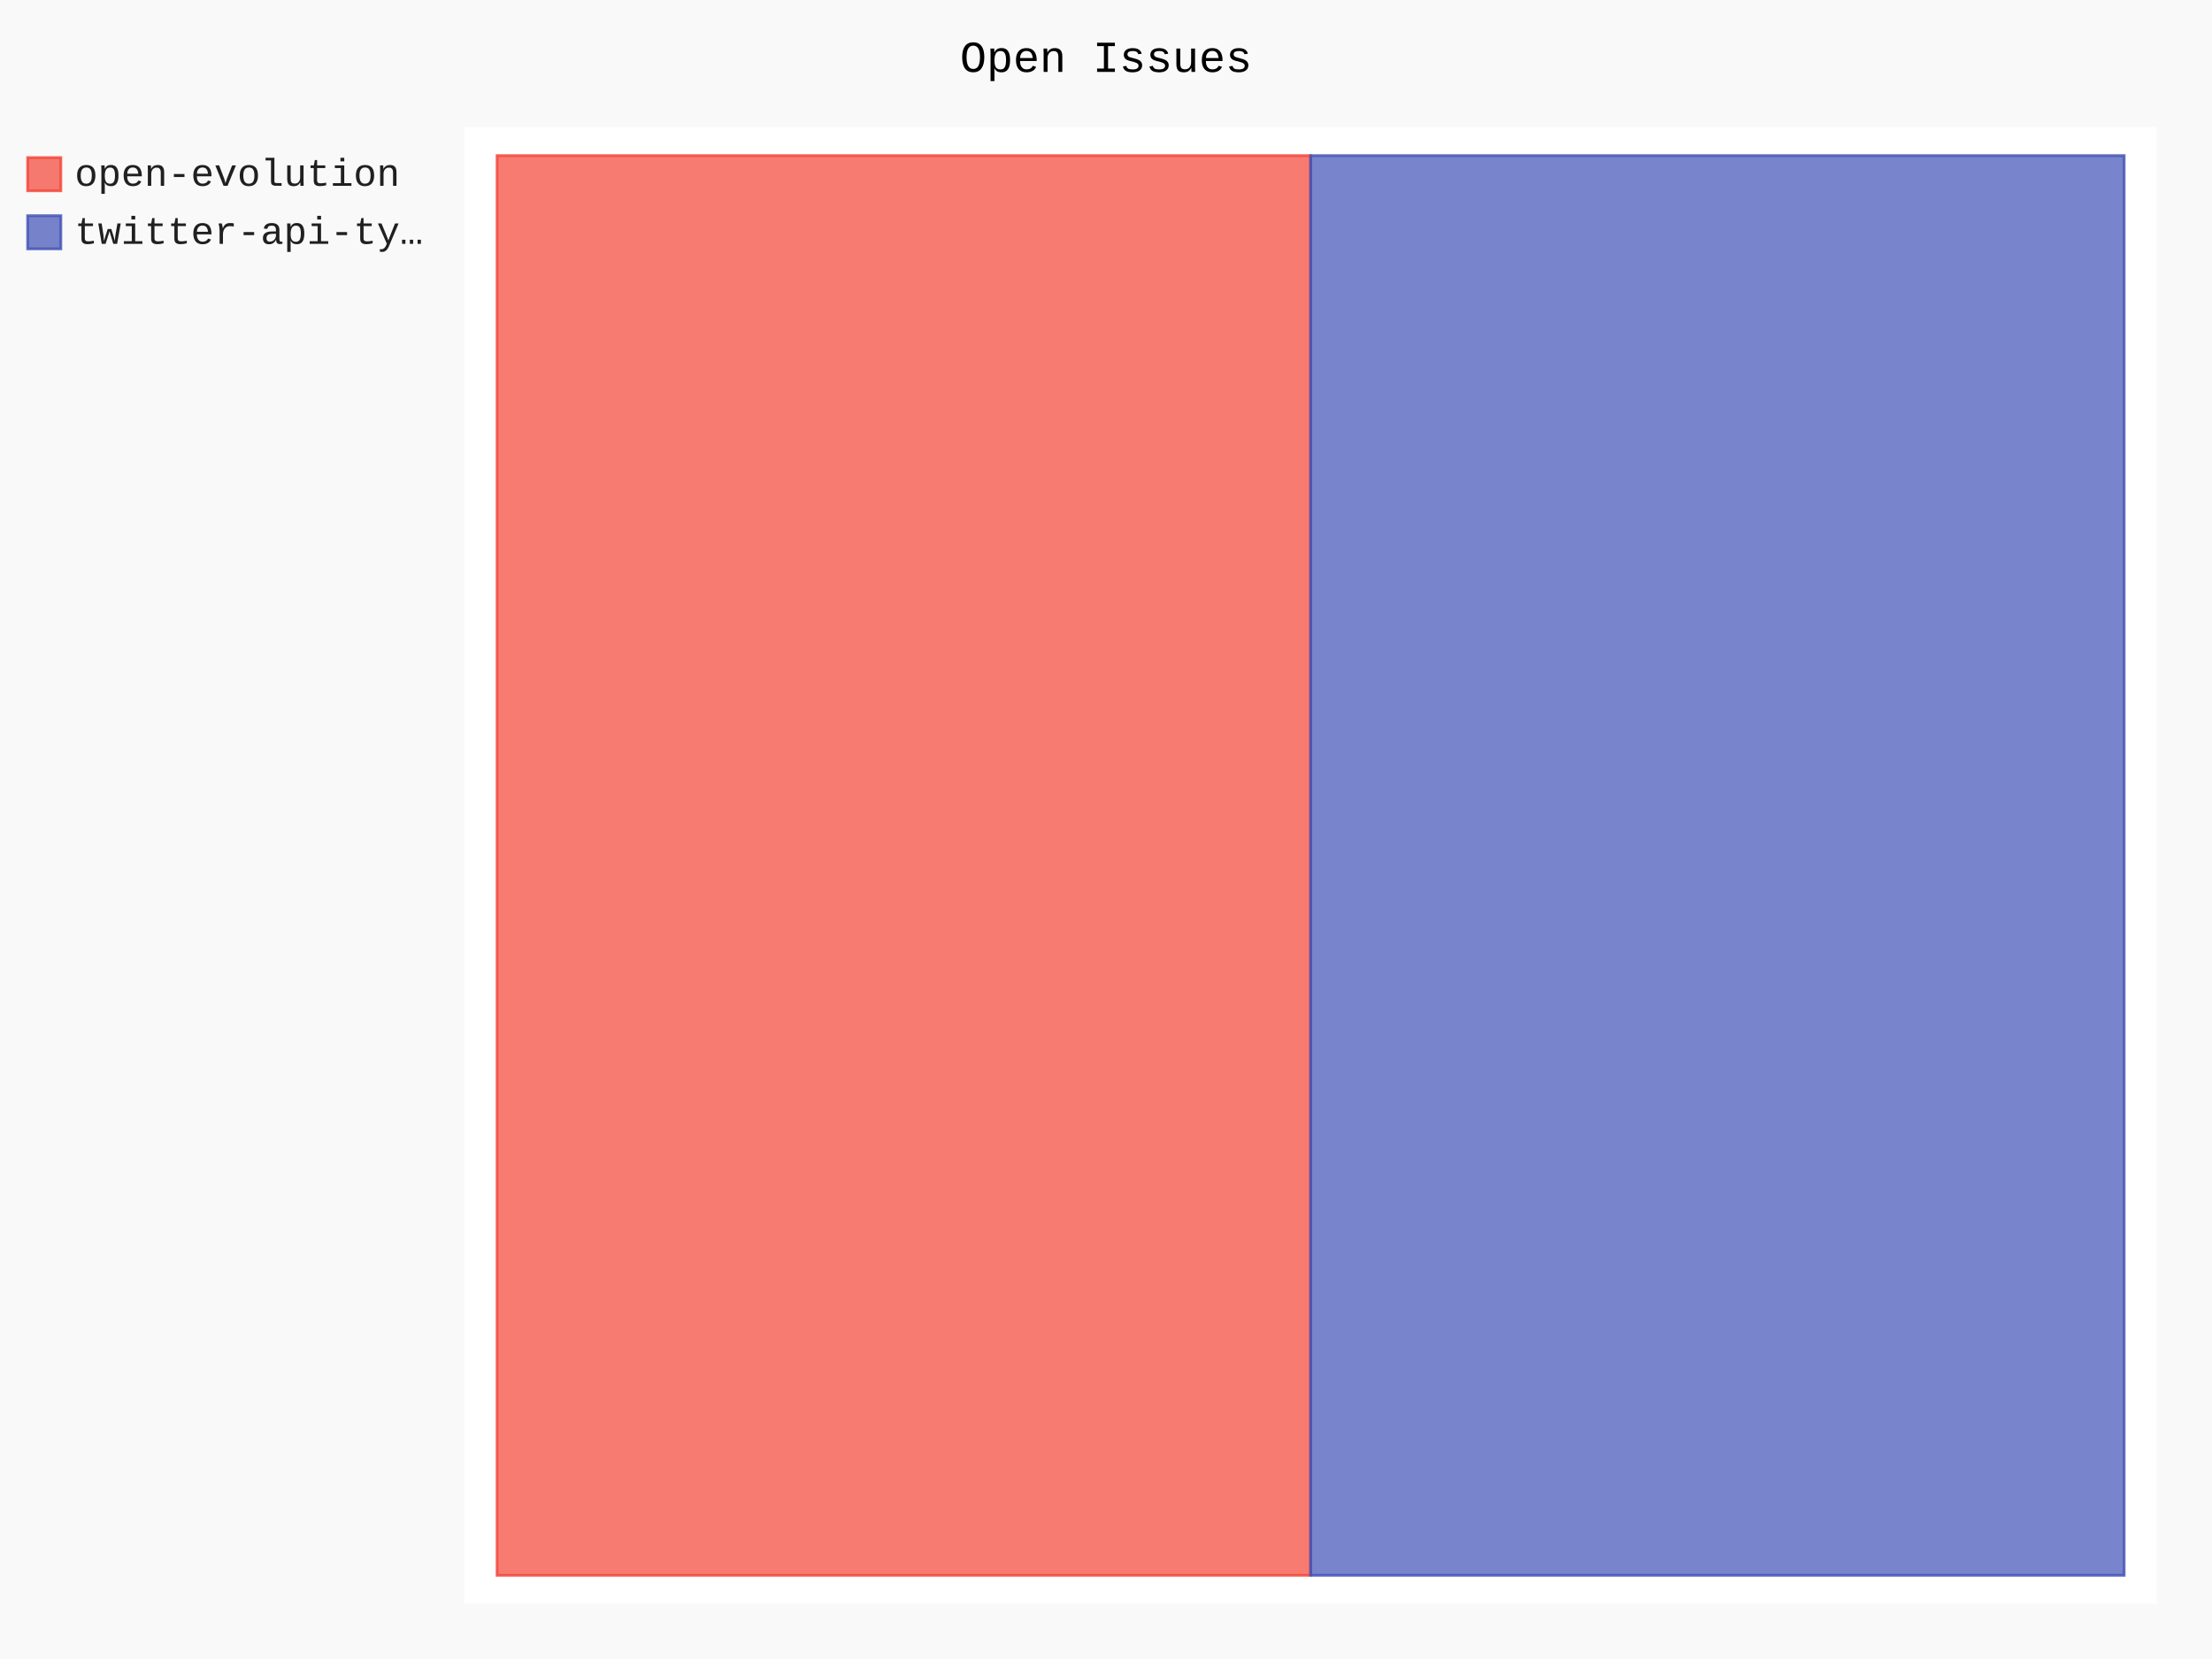
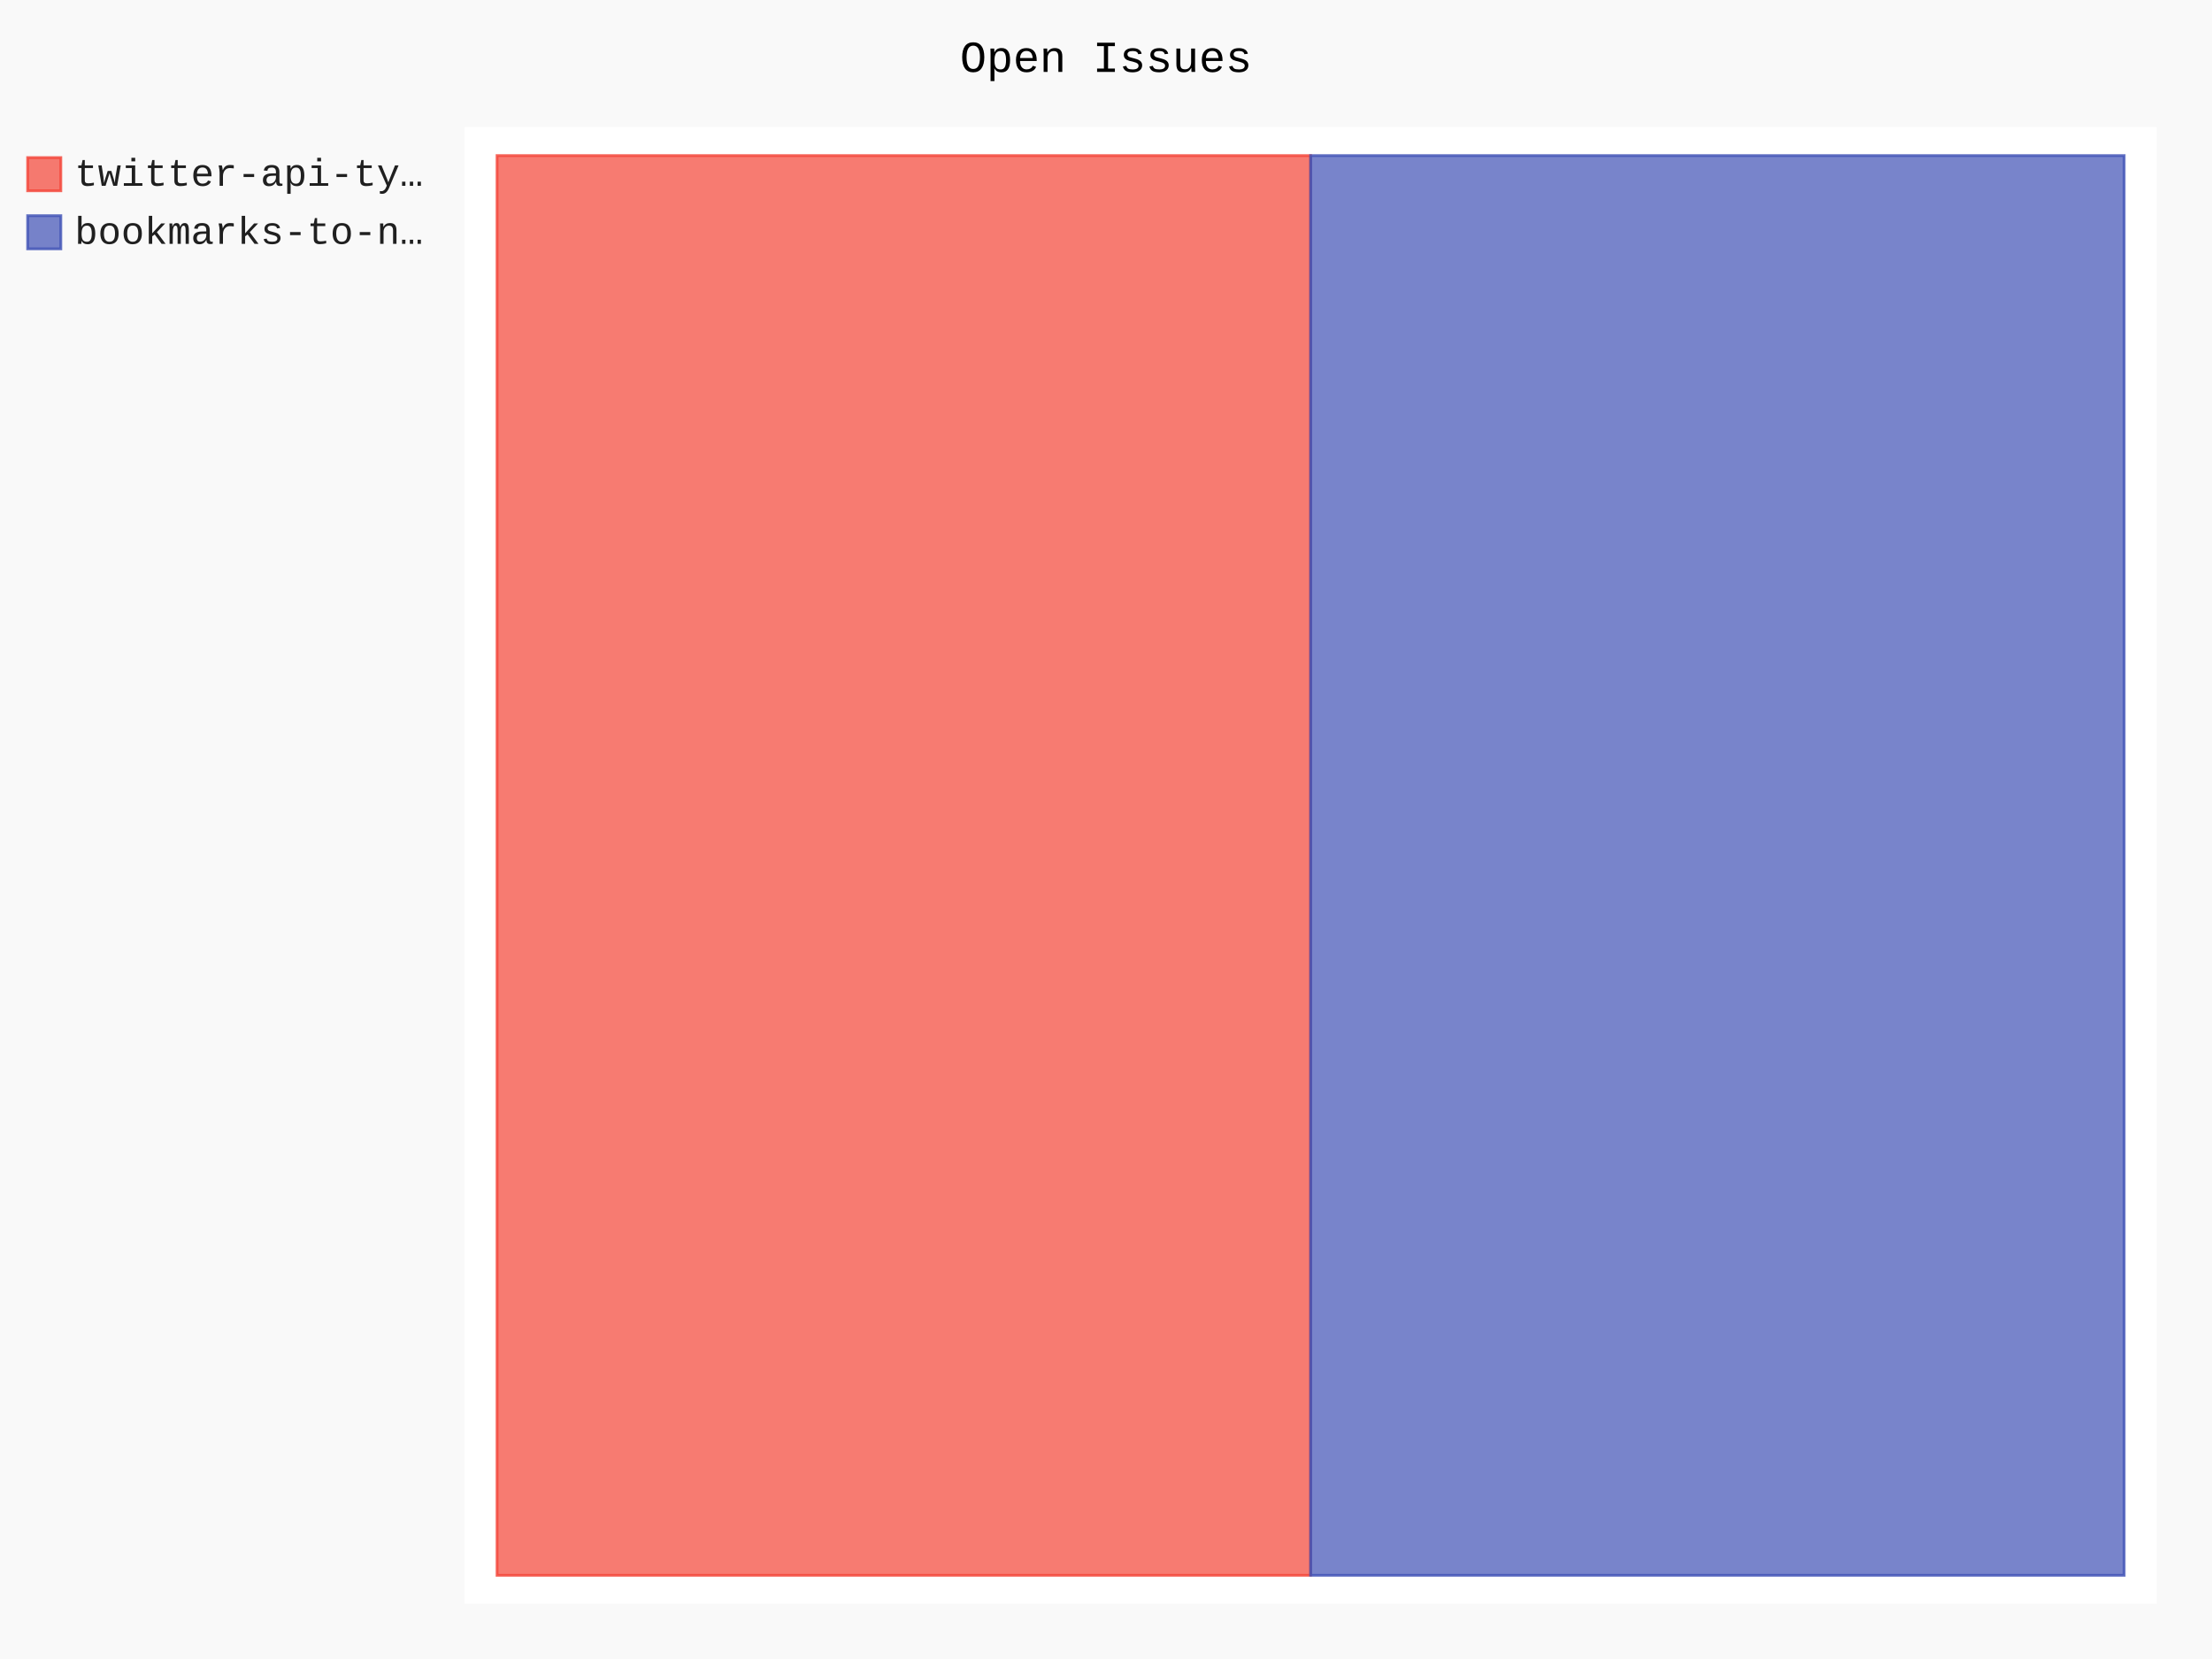
- <svg xmlns="http://www.w3.org/2000/svg" id="chart-d7f7a48f-47e5-4e38-998f-8a2ebc2cc6d1" class="pygal-chart" viewBox="0 0 800 600">
+ <svg xmlns="http://www.w3.org/2000/svg" id="chart-78bba474-23b0-47e9-85b8-633ce423b76b" class="pygal-chart" viewBox="0 0 800 600">
  <defs>
-     <style type="text/css">#chart-d7f7a48f-47e5-4e38-998f-8a2ebc2cc6d1{-webkit-user-select:none;-webkit-font-smoothing:antialiased;font-family:Consolas,"Liberation Mono",Menlo,Courier,monospace}#chart-d7f7a48f-47e5-4e38-998f-8a2ebc2cc6d1 .title{font-family:Consolas,"Liberation Mono",Menlo,Courier,monospace;font-size:16px}#chart-d7f7a48f-47e5-4e38-998f-8a2ebc2cc6d1 .legends .legend text{font-family:Consolas,"Liberation Mono",Menlo,Courier,monospace;font-size:14px}#chart-d7f7a48f-47e5-4e38-998f-8a2ebc2cc6d1 .axis text{font-family:Consolas,"Liberation Mono",Menlo,Courier,monospace;font-size:10px}#chart-d7f7a48f-47e5-4e38-998f-8a2ebc2cc6d1 .axis text.major{font-family:Consolas,"Liberation Mono",Menlo,Courier,monospace;font-size:10px}#chart-d7f7a48f-47e5-4e38-998f-8a2ebc2cc6d1 .text-overlay text.value{font-family:Consolas,"Liberation Mono",Menlo,Courier,monospace;font-size:16px}#chart-d7f7a48f-47e5-4e38-998f-8a2ebc2cc6d1 .text-overlay text.label{font-family:Consolas,"Liberation Mono",Menlo,Courier,monospace;font-size:10px}#chart-d7f7a48f-47e5-4e38-998f-8a2ebc2cc6d1 .tooltip{font-family:Consolas,"Liberation Mono",Menlo,Courier,monospace;font-size:14px}#chart-d7f7a48f-47e5-4e38-998f-8a2ebc2cc6d1 text.no_data{font-family:Consolas,"Liberation Mono",Menlo,Courier,monospace;font-size:64px}
- #chart-d7f7a48f-47e5-4e38-998f-8a2ebc2cc6d1{background-color:rgba(249,249,249,1)}#chart-d7f7a48f-47e5-4e38-998f-8a2ebc2cc6d1 path,#chart-d7f7a48f-47e5-4e38-998f-8a2ebc2cc6d1 line,#chart-d7f7a48f-47e5-4e38-998f-8a2ebc2cc6d1 rect,#chart-d7f7a48f-47e5-4e38-998f-8a2ebc2cc6d1 circle{-webkit-transition:150ms;-moz-transition:150ms;transition:150ms}#chart-d7f7a48f-47e5-4e38-998f-8a2ebc2cc6d1 .graph &gt; .background{fill:rgba(249,249,249,1)}#chart-d7f7a48f-47e5-4e38-998f-8a2ebc2cc6d1 .plot &gt; .background{fill:rgba(255,255,255,1)}#chart-d7f7a48f-47e5-4e38-998f-8a2ebc2cc6d1 .graph{fill:rgba(0,0,0,.87)}#chart-d7f7a48f-47e5-4e38-998f-8a2ebc2cc6d1 text.no_data{fill:rgba(0,0,0,1)}#chart-d7f7a48f-47e5-4e38-998f-8a2ebc2cc6d1 .title{fill:rgba(0,0,0,1)}#chart-d7f7a48f-47e5-4e38-998f-8a2ebc2cc6d1 .legends .legend text{fill:rgba(0,0,0,.87)}#chart-d7f7a48f-47e5-4e38-998f-8a2ebc2cc6d1 .legends .legend:hover text{fill:rgba(0,0,0,1)}#chart-d7f7a48f-47e5-4e38-998f-8a2ebc2cc6d1 .axis .line{stroke:rgba(0,0,0,1)}#chart-d7f7a48f-47e5-4e38-998f-8a2ebc2cc6d1 .axis .guide.line{stroke:rgba(0,0,0,.54)}#chart-d7f7a48f-47e5-4e38-998f-8a2ebc2cc6d1 .axis .major.line{stroke:rgba(0,0,0,.87)}#chart-d7f7a48f-47e5-4e38-998f-8a2ebc2cc6d1 .axis text.major{fill:rgba(0,0,0,1)}#chart-d7f7a48f-47e5-4e38-998f-8a2ebc2cc6d1 .axis.y .guides:hover .guide.line,#chart-d7f7a48f-47e5-4e38-998f-8a2ebc2cc6d1 .line-graph .axis.x .guides:hover .guide.line,#chart-d7f7a48f-47e5-4e38-998f-8a2ebc2cc6d1 .stackedline-graph .axis.x .guides:hover .guide.line,#chart-d7f7a48f-47e5-4e38-998f-8a2ebc2cc6d1 .xy-graph .axis.x .guides:hover .guide.line{stroke:rgba(0,0,0,1)}#chart-d7f7a48f-47e5-4e38-998f-8a2ebc2cc6d1 .axis .guides:hover text{fill:rgba(0,0,0,1)}#chart-d7f7a48f-47e5-4e38-998f-8a2ebc2cc6d1 .reactive{fill-opacity:.7;stroke-opacity:.8;stroke-width:1}#chart-d7f7a48f-47e5-4e38-998f-8a2ebc2cc6d1 .ci{stroke:rgba(0,0,0,.87)}#chart-d7f7a48f-47e5-4e38-998f-8a2ebc2cc6d1 .reactive.active,#chart-d7f7a48f-47e5-4e38-998f-8a2ebc2cc6d1 .active .reactive{fill-opacity:.8;stroke-opacity:.9;stroke-width:4}#chart-d7f7a48f-47e5-4e38-998f-8a2ebc2cc6d1 .ci .reactive.active{stroke-width:1.5}#chart-d7f7a48f-47e5-4e38-998f-8a2ebc2cc6d1 .series text{fill:rgba(0,0,0,1)}#chart-d7f7a48f-47e5-4e38-998f-8a2ebc2cc6d1 .tooltip rect{fill:rgba(255,255,255,1);stroke:rgba(0,0,0,1);-webkit-transition:opacity 150ms;-moz-transition:opacity 150ms;transition:opacity 150ms}#chart-d7f7a48f-47e5-4e38-998f-8a2ebc2cc6d1 .tooltip .label{fill:rgba(0,0,0,.87)}#chart-d7f7a48f-47e5-4e38-998f-8a2ebc2cc6d1 .tooltip .label{fill:rgba(0,0,0,.87)}#chart-d7f7a48f-47e5-4e38-998f-8a2ebc2cc6d1 .tooltip .legend{font-size:.8em;fill:rgba(0,0,0,.54)}#chart-d7f7a48f-47e5-4e38-998f-8a2ebc2cc6d1 .tooltip .x_label{font-size:.6em;fill:rgba(0,0,0,1)}#chart-d7f7a48f-47e5-4e38-998f-8a2ebc2cc6d1 .tooltip .xlink{font-size:.5em;text-decoration:underline}#chart-d7f7a48f-47e5-4e38-998f-8a2ebc2cc6d1 .tooltip .value{font-size:1.5em}#chart-d7f7a48f-47e5-4e38-998f-8a2ebc2cc6d1 .bound{font-size:.5em}#chart-d7f7a48f-47e5-4e38-998f-8a2ebc2cc6d1 .max-value{font-size:.75em;fill:rgba(0,0,0,.54)}#chart-d7f7a48f-47e5-4e38-998f-8a2ebc2cc6d1 .map-element{fill:rgba(255,255,255,1);stroke:rgba(0,0,0,.54) !important}#chart-d7f7a48f-47e5-4e38-998f-8a2ebc2cc6d1 .map-element .reactive{fill-opacity:inherit;stroke-opacity:inherit}#chart-d7f7a48f-47e5-4e38-998f-8a2ebc2cc6d1 .color-0,#chart-d7f7a48f-47e5-4e38-998f-8a2ebc2cc6d1 .color-0 a:visited{stroke:#F44336;fill:#F44336}#chart-d7f7a48f-47e5-4e38-998f-8a2ebc2cc6d1 .color-1,#chart-d7f7a48f-47e5-4e38-998f-8a2ebc2cc6d1 .color-1 a:visited{stroke:#3F51B5;fill:#3F51B5}#chart-d7f7a48f-47e5-4e38-998f-8a2ebc2cc6d1 .text-overlay .color-0 text{fill:black}#chart-d7f7a48f-47e5-4e38-998f-8a2ebc2cc6d1 .text-overlay .color-1 text{fill:black}
- #chart-d7f7a48f-47e5-4e38-998f-8a2ebc2cc6d1 text.no_data{text-anchor:middle}#chart-d7f7a48f-47e5-4e38-998f-8a2ebc2cc6d1 .guide.line{fill:none}#chart-d7f7a48f-47e5-4e38-998f-8a2ebc2cc6d1 .centered{text-anchor:middle}#chart-d7f7a48f-47e5-4e38-998f-8a2ebc2cc6d1 .title{text-anchor:middle}#chart-d7f7a48f-47e5-4e38-998f-8a2ebc2cc6d1 .legends .legend text{fill-opacity:1}#chart-d7f7a48f-47e5-4e38-998f-8a2ebc2cc6d1 .axis.x text{text-anchor:middle}#chart-d7f7a48f-47e5-4e38-998f-8a2ebc2cc6d1 .axis.x:not(.web) text[transform]{text-anchor:start}#chart-d7f7a48f-47e5-4e38-998f-8a2ebc2cc6d1 .axis.x:not(.web) text[transform].backwards{text-anchor:end}#chart-d7f7a48f-47e5-4e38-998f-8a2ebc2cc6d1 .axis.y text{text-anchor:end}#chart-d7f7a48f-47e5-4e38-998f-8a2ebc2cc6d1 .axis.y text[transform].backwards{text-anchor:start}#chart-d7f7a48f-47e5-4e38-998f-8a2ebc2cc6d1 .axis.y2 text{text-anchor:start}#chart-d7f7a48f-47e5-4e38-998f-8a2ebc2cc6d1 .axis.y2 text[transform].backwards{text-anchor:end}#chart-d7f7a48f-47e5-4e38-998f-8a2ebc2cc6d1 .axis .guide.line{stroke-dasharray:4,4;stroke:black}#chart-d7f7a48f-47e5-4e38-998f-8a2ebc2cc6d1 .axis .major.guide.line{stroke-dasharray:6,6;stroke:black}#chart-d7f7a48f-47e5-4e38-998f-8a2ebc2cc6d1 .horizontal .axis.y .guide.line,#chart-d7f7a48f-47e5-4e38-998f-8a2ebc2cc6d1 .horizontal .axis.y2 .guide.line,#chart-d7f7a48f-47e5-4e38-998f-8a2ebc2cc6d1 .vertical .axis.x .guide.line{opacity:0}#chart-d7f7a48f-47e5-4e38-998f-8a2ebc2cc6d1 .horizontal .axis.always_show .guide.line,#chart-d7f7a48f-47e5-4e38-998f-8a2ebc2cc6d1 .vertical .axis.always_show .guide.line{opacity:1 !important}#chart-d7f7a48f-47e5-4e38-998f-8a2ebc2cc6d1 .axis.y .guides:hover .guide.line,#chart-d7f7a48f-47e5-4e38-998f-8a2ebc2cc6d1 .axis.y2 .guides:hover .guide.line,#chart-d7f7a48f-47e5-4e38-998f-8a2ebc2cc6d1 .axis.x .guides:hover .guide.line{opacity:1}#chart-d7f7a48f-47e5-4e38-998f-8a2ebc2cc6d1 .axis .guides:hover text{opacity:1}#chart-d7f7a48f-47e5-4e38-998f-8a2ebc2cc6d1 .nofill{fill:none}#chart-d7f7a48f-47e5-4e38-998f-8a2ebc2cc6d1 .subtle-fill{fill-opacity:.2}#chart-d7f7a48f-47e5-4e38-998f-8a2ebc2cc6d1 .dot{stroke-width:1px;fill-opacity:1;stroke-opacity:1}#chart-d7f7a48f-47e5-4e38-998f-8a2ebc2cc6d1 .dot.active{stroke-width:5px}#chart-d7f7a48f-47e5-4e38-998f-8a2ebc2cc6d1 .dot.negative{fill:transparent}#chart-d7f7a48f-47e5-4e38-998f-8a2ebc2cc6d1 text,#chart-d7f7a48f-47e5-4e38-998f-8a2ebc2cc6d1 tspan{stroke:none !important}#chart-d7f7a48f-47e5-4e38-998f-8a2ebc2cc6d1 .series text.active{opacity:1}#chart-d7f7a48f-47e5-4e38-998f-8a2ebc2cc6d1 .tooltip rect{fill-opacity:.95;stroke-width:.5}#chart-d7f7a48f-47e5-4e38-998f-8a2ebc2cc6d1 .tooltip text{fill-opacity:1}#chart-d7f7a48f-47e5-4e38-998f-8a2ebc2cc6d1 .showable{visibility:hidden}#chart-d7f7a48f-47e5-4e38-998f-8a2ebc2cc6d1 .showable.shown{visibility:visible}#chart-d7f7a48f-47e5-4e38-998f-8a2ebc2cc6d1 .gauge-background{fill:rgba(229,229,229,1);stroke:none}#chart-d7f7a48f-47e5-4e38-998f-8a2ebc2cc6d1 .bg-lines{stroke:rgba(249,249,249,1);stroke-width:2px}</style>
+     <style type="text/css">#chart-78bba474-23b0-47e9-85b8-633ce423b76b{-webkit-user-select:none;-webkit-font-smoothing:antialiased;font-family:Consolas,"Liberation Mono",Menlo,Courier,monospace}#chart-78bba474-23b0-47e9-85b8-633ce423b76b .title{font-family:Consolas,"Liberation Mono",Menlo,Courier,monospace;font-size:16px}#chart-78bba474-23b0-47e9-85b8-633ce423b76b .legends .legend text{font-family:Consolas,"Liberation Mono",Menlo,Courier,monospace;font-size:14px}#chart-78bba474-23b0-47e9-85b8-633ce423b76b .axis text{font-family:Consolas,"Liberation Mono",Menlo,Courier,monospace;font-size:10px}#chart-78bba474-23b0-47e9-85b8-633ce423b76b .axis text.major{font-family:Consolas,"Liberation Mono",Menlo,Courier,monospace;font-size:10px}#chart-78bba474-23b0-47e9-85b8-633ce423b76b .text-overlay text.value{font-family:Consolas,"Liberation Mono",Menlo,Courier,monospace;font-size:16px}#chart-78bba474-23b0-47e9-85b8-633ce423b76b .text-overlay text.label{font-family:Consolas,"Liberation Mono",Menlo,Courier,monospace;font-size:10px}#chart-78bba474-23b0-47e9-85b8-633ce423b76b .tooltip{font-family:Consolas,"Liberation Mono",Menlo,Courier,monospace;font-size:14px}#chart-78bba474-23b0-47e9-85b8-633ce423b76b text.no_data{font-family:Consolas,"Liberation Mono",Menlo,Courier,monospace;font-size:64px}
+ #chart-78bba474-23b0-47e9-85b8-633ce423b76b{background-color:rgba(249,249,249,1)}#chart-78bba474-23b0-47e9-85b8-633ce423b76b path,#chart-78bba474-23b0-47e9-85b8-633ce423b76b line,#chart-78bba474-23b0-47e9-85b8-633ce423b76b rect,#chart-78bba474-23b0-47e9-85b8-633ce423b76b circle{-webkit-transition:150ms;-moz-transition:150ms;transition:150ms}#chart-78bba474-23b0-47e9-85b8-633ce423b76b .graph &gt; .background{fill:rgba(249,249,249,1)}#chart-78bba474-23b0-47e9-85b8-633ce423b76b .plot &gt; .background{fill:rgba(255,255,255,1)}#chart-78bba474-23b0-47e9-85b8-633ce423b76b .graph{fill:rgba(0,0,0,.87)}#chart-78bba474-23b0-47e9-85b8-633ce423b76b text.no_data{fill:rgba(0,0,0,1)}#chart-78bba474-23b0-47e9-85b8-633ce423b76b .title{fill:rgba(0,0,0,1)}#chart-78bba474-23b0-47e9-85b8-633ce423b76b .legends .legend text{fill:rgba(0,0,0,.87)}#chart-78bba474-23b0-47e9-85b8-633ce423b76b .legends .legend:hover text{fill:rgba(0,0,0,1)}#chart-78bba474-23b0-47e9-85b8-633ce423b76b .axis .line{stroke:rgba(0,0,0,1)}#chart-78bba474-23b0-47e9-85b8-633ce423b76b .axis .guide.line{stroke:rgba(0,0,0,.54)}#chart-78bba474-23b0-47e9-85b8-633ce423b76b .axis .major.line{stroke:rgba(0,0,0,.87)}#chart-78bba474-23b0-47e9-85b8-633ce423b76b .axis text.major{fill:rgba(0,0,0,1)}#chart-78bba474-23b0-47e9-85b8-633ce423b76b .axis.y .guides:hover .guide.line,#chart-78bba474-23b0-47e9-85b8-633ce423b76b .line-graph .axis.x .guides:hover .guide.line,#chart-78bba474-23b0-47e9-85b8-633ce423b76b .stackedline-graph .axis.x .guides:hover .guide.line,#chart-78bba474-23b0-47e9-85b8-633ce423b76b .xy-graph .axis.x .guides:hover .guide.line{stroke:rgba(0,0,0,1)}#chart-78bba474-23b0-47e9-85b8-633ce423b76b .axis .guides:hover text{fill:rgba(0,0,0,1)}#chart-78bba474-23b0-47e9-85b8-633ce423b76b .reactive{fill-opacity:.7;stroke-opacity:.8;stroke-width:1}#chart-78bba474-23b0-47e9-85b8-633ce423b76b .ci{stroke:rgba(0,0,0,.87)}#chart-78bba474-23b0-47e9-85b8-633ce423b76b .reactive.active,#chart-78bba474-23b0-47e9-85b8-633ce423b76b .active .reactive{fill-opacity:.8;stroke-opacity:.9;stroke-width:4}#chart-78bba474-23b0-47e9-85b8-633ce423b76b .ci .reactive.active{stroke-width:1.5}#chart-78bba474-23b0-47e9-85b8-633ce423b76b .series text{fill:rgba(0,0,0,1)}#chart-78bba474-23b0-47e9-85b8-633ce423b76b .tooltip rect{fill:rgba(255,255,255,1);stroke:rgba(0,0,0,1);-webkit-transition:opacity 150ms;-moz-transition:opacity 150ms;transition:opacity 150ms}#chart-78bba474-23b0-47e9-85b8-633ce423b76b .tooltip .label{fill:rgba(0,0,0,.87)}#chart-78bba474-23b0-47e9-85b8-633ce423b76b .tooltip .label{fill:rgba(0,0,0,.87)}#chart-78bba474-23b0-47e9-85b8-633ce423b76b .tooltip .legend{font-size:.8em;fill:rgba(0,0,0,.54)}#chart-78bba474-23b0-47e9-85b8-633ce423b76b .tooltip .x_label{font-size:.6em;fill:rgba(0,0,0,1)}#chart-78bba474-23b0-47e9-85b8-633ce423b76b .tooltip .xlink{font-size:.5em;text-decoration:underline}#chart-78bba474-23b0-47e9-85b8-633ce423b76b .tooltip .value{font-size:1.5em}#chart-78bba474-23b0-47e9-85b8-633ce423b76b .bound{font-size:.5em}#chart-78bba474-23b0-47e9-85b8-633ce423b76b .max-value{font-size:.75em;fill:rgba(0,0,0,.54)}#chart-78bba474-23b0-47e9-85b8-633ce423b76b .map-element{fill:rgba(255,255,255,1);stroke:rgba(0,0,0,.54) !important}#chart-78bba474-23b0-47e9-85b8-633ce423b76b .map-element .reactive{fill-opacity:inherit;stroke-opacity:inherit}#chart-78bba474-23b0-47e9-85b8-633ce423b76b .color-0,#chart-78bba474-23b0-47e9-85b8-633ce423b76b .color-0 a:visited{stroke:#F44336;fill:#F44336}#chart-78bba474-23b0-47e9-85b8-633ce423b76b .color-1,#chart-78bba474-23b0-47e9-85b8-633ce423b76b .color-1 a:visited{stroke:#3F51B5;fill:#3F51B5}#chart-78bba474-23b0-47e9-85b8-633ce423b76b .text-overlay .color-0 text{fill:black}#chart-78bba474-23b0-47e9-85b8-633ce423b76b .text-overlay .color-1 text{fill:black}
+ #chart-78bba474-23b0-47e9-85b8-633ce423b76b text.no_data{text-anchor:middle}#chart-78bba474-23b0-47e9-85b8-633ce423b76b .guide.line{fill:none}#chart-78bba474-23b0-47e9-85b8-633ce423b76b .centered{text-anchor:middle}#chart-78bba474-23b0-47e9-85b8-633ce423b76b .title{text-anchor:middle}#chart-78bba474-23b0-47e9-85b8-633ce423b76b .legends .legend text{fill-opacity:1}#chart-78bba474-23b0-47e9-85b8-633ce423b76b .axis.x text{text-anchor:middle}#chart-78bba474-23b0-47e9-85b8-633ce423b76b .axis.x:not(.web) text[transform]{text-anchor:start}#chart-78bba474-23b0-47e9-85b8-633ce423b76b .axis.x:not(.web) text[transform].backwards{text-anchor:end}#chart-78bba474-23b0-47e9-85b8-633ce423b76b .axis.y text{text-anchor:end}#chart-78bba474-23b0-47e9-85b8-633ce423b76b .axis.y text[transform].backwards{text-anchor:start}#chart-78bba474-23b0-47e9-85b8-633ce423b76b .axis.y2 text{text-anchor:start}#chart-78bba474-23b0-47e9-85b8-633ce423b76b .axis.y2 text[transform].backwards{text-anchor:end}#chart-78bba474-23b0-47e9-85b8-633ce423b76b .axis .guide.line{stroke-dasharray:4,4;stroke:black}#chart-78bba474-23b0-47e9-85b8-633ce423b76b .axis .major.guide.line{stroke-dasharray:6,6;stroke:black}#chart-78bba474-23b0-47e9-85b8-633ce423b76b .horizontal .axis.y .guide.line,#chart-78bba474-23b0-47e9-85b8-633ce423b76b .horizontal .axis.y2 .guide.line,#chart-78bba474-23b0-47e9-85b8-633ce423b76b .vertical .axis.x .guide.line{opacity:0}#chart-78bba474-23b0-47e9-85b8-633ce423b76b .horizontal .axis.always_show .guide.line,#chart-78bba474-23b0-47e9-85b8-633ce423b76b .vertical .axis.always_show .guide.line{opacity:1 !important}#chart-78bba474-23b0-47e9-85b8-633ce423b76b .axis.y .guides:hover .guide.line,#chart-78bba474-23b0-47e9-85b8-633ce423b76b .axis.y2 .guides:hover .guide.line,#chart-78bba474-23b0-47e9-85b8-633ce423b76b .axis.x .guides:hover .guide.line{opacity:1}#chart-78bba474-23b0-47e9-85b8-633ce423b76b .axis .guides:hover text{opacity:1}#chart-78bba474-23b0-47e9-85b8-633ce423b76b .nofill{fill:none}#chart-78bba474-23b0-47e9-85b8-633ce423b76b .subtle-fill{fill-opacity:.2}#chart-78bba474-23b0-47e9-85b8-633ce423b76b .dot{stroke-width:1px;fill-opacity:1;stroke-opacity:1}#chart-78bba474-23b0-47e9-85b8-633ce423b76b .dot.active{stroke-width:5px}#chart-78bba474-23b0-47e9-85b8-633ce423b76b .dot.negative{fill:transparent}#chart-78bba474-23b0-47e9-85b8-633ce423b76b text,#chart-78bba474-23b0-47e9-85b8-633ce423b76b tspan{stroke:none !important}#chart-78bba474-23b0-47e9-85b8-633ce423b76b .series text.active{opacity:1}#chart-78bba474-23b0-47e9-85b8-633ce423b76b .tooltip rect{fill-opacity:.95;stroke-width:.5}#chart-78bba474-23b0-47e9-85b8-633ce423b76b .tooltip text{fill-opacity:1}#chart-78bba474-23b0-47e9-85b8-633ce423b76b .showable{visibility:hidden}#chart-78bba474-23b0-47e9-85b8-633ce423b76b .showable.shown{visibility:visible}#chart-78bba474-23b0-47e9-85b8-633ce423b76b .gauge-background{fill:rgba(229,229,229,1);stroke:none}#chart-78bba474-23b0-47e9-85b8-633ce423b76b .bg-lines{stroke:rgba(249,249,249,1);stroke-width:2px}</style>
  </defs>
  <g class="graph treemap-graph vertical">
    <rect x="0" y="0" width="800" height="600" class="background" />
    <g transform="translate(168, 46)" class="plot">
      <rect x="0" y="0" width="612.0" height="534" class="background" />
      <g class="series serie-0 color-0">
        <g class="rects">
          <g class="rect">
            <rect x="11.769" y="10.269" width="294.231" height="513.462" class="rect reactive tooltip-trigger" />
          </g>
        </g>
      </g>
      <g class="series serie-1 color-1">
        <g class="rects">
          <g class="rect">
-             <rect x="306" y="10.269" width="294.231" height="513.462" class="rect reactive tooltip-trigger" />
+             <rect x="306.0" y="10.269" width="294.231" height="513.462" class="rect reactive tooltip-trigger" />
          </g>
        </g>
      </g>
    </g>
    <g class="titles">
      <text x="400.0" y="26" class="title plot_title">Open Issues</text>
    </g>
    <g transform="translate(168, 46)" class="plot overlay">
      <g class="series serie-0 color-0" />
      <g class="series serie-1 color-1" />
    </g>
    <g transform="translate(168, 46)" class="plot text-overlay">
      <g class="series serie-0 color-0" />
      <g class="series serie-1 color-1" />
    </g>
    <g transform="translate(168, 46)" class="plot tooltip-overlay">
      <g transform="translate(0 0)" style="opacity: 0" class="tooltip">
        <rect rx="0" ry="0" width="0" height="0" class="tooltip-box" />
        <g class="text" />
      </g>
    </g>
    <g transform="translate(10, 56)" class="legends">
      <g id="activate-serie-0" class="legend reactive activate-serie">
        <rect x="0.0" y="1.0" width="12" height="12" class="color-0 reactive" />
-         <text x="17.0" y="11.2">open-evolution</text>
+         <text x="17.0" y="11.2">twitter-api-ty…</text>
      </g>
      <g id="activate-serie-1" class="legend reactive activate-serie">
        <rect x="0.0" y="22.0" width="12" height="12" class="color-1 reactive" />
-         <text x="17.0" y="32.2">twitter-api-ty…</text>
+         <text x="17.0" y="32.2">bookmarks-to-n…</text>
      </g>
    </g>
    <g transform="translate(790, 56)" class="legends" />
  </g>
</svg>
